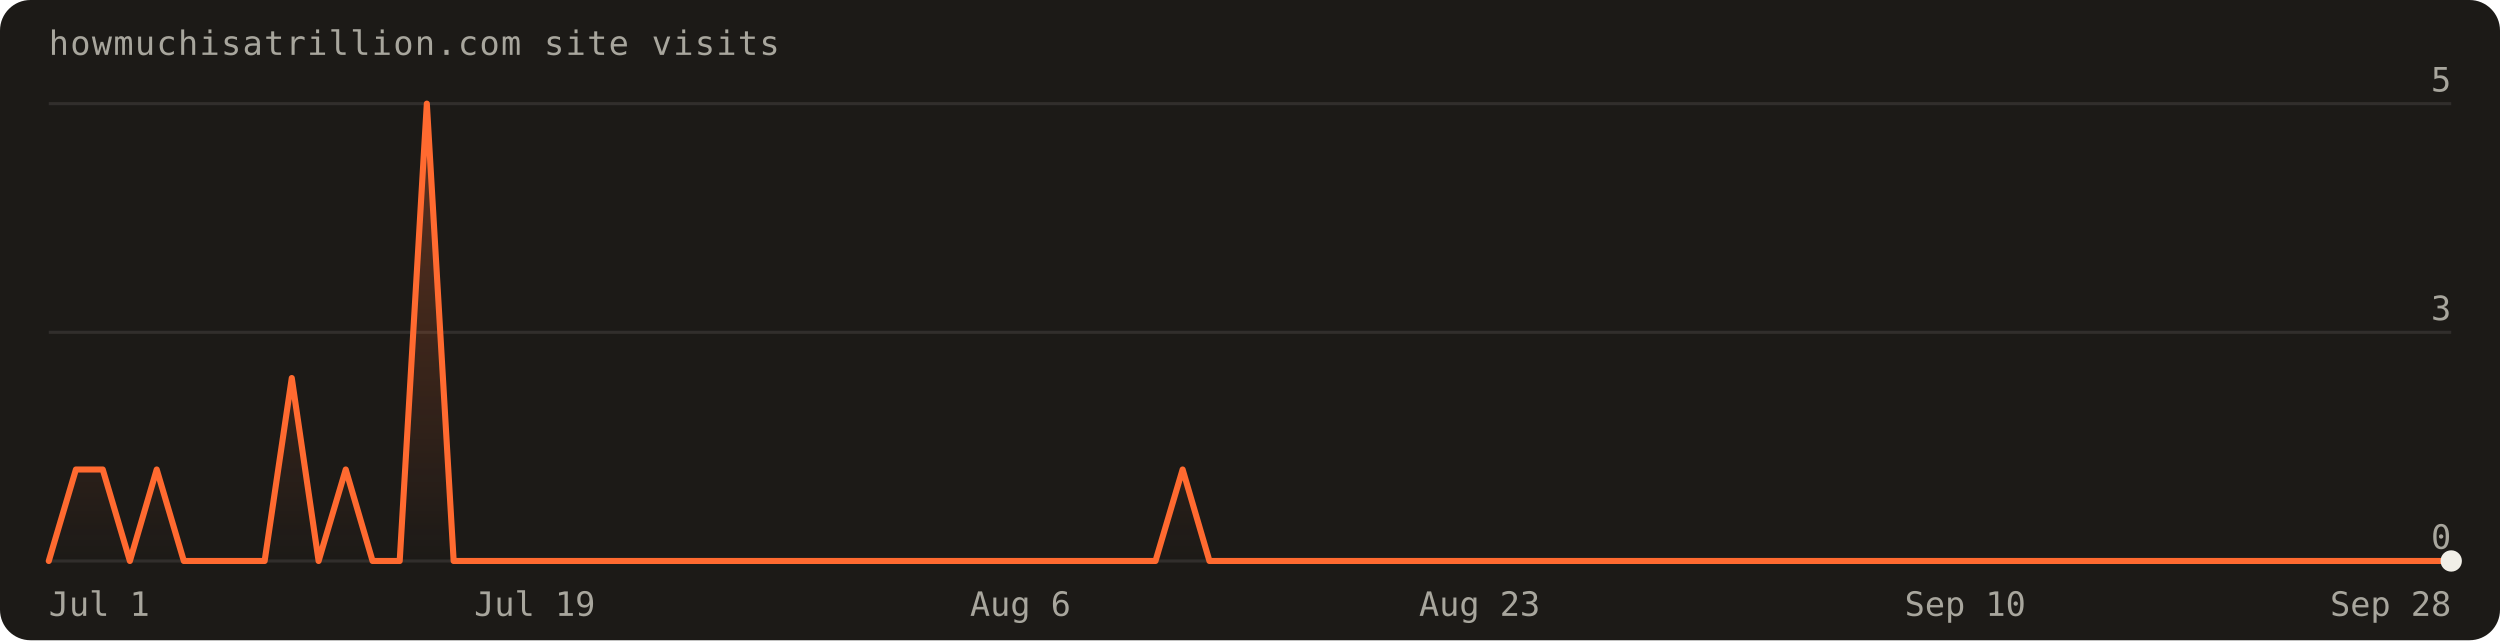
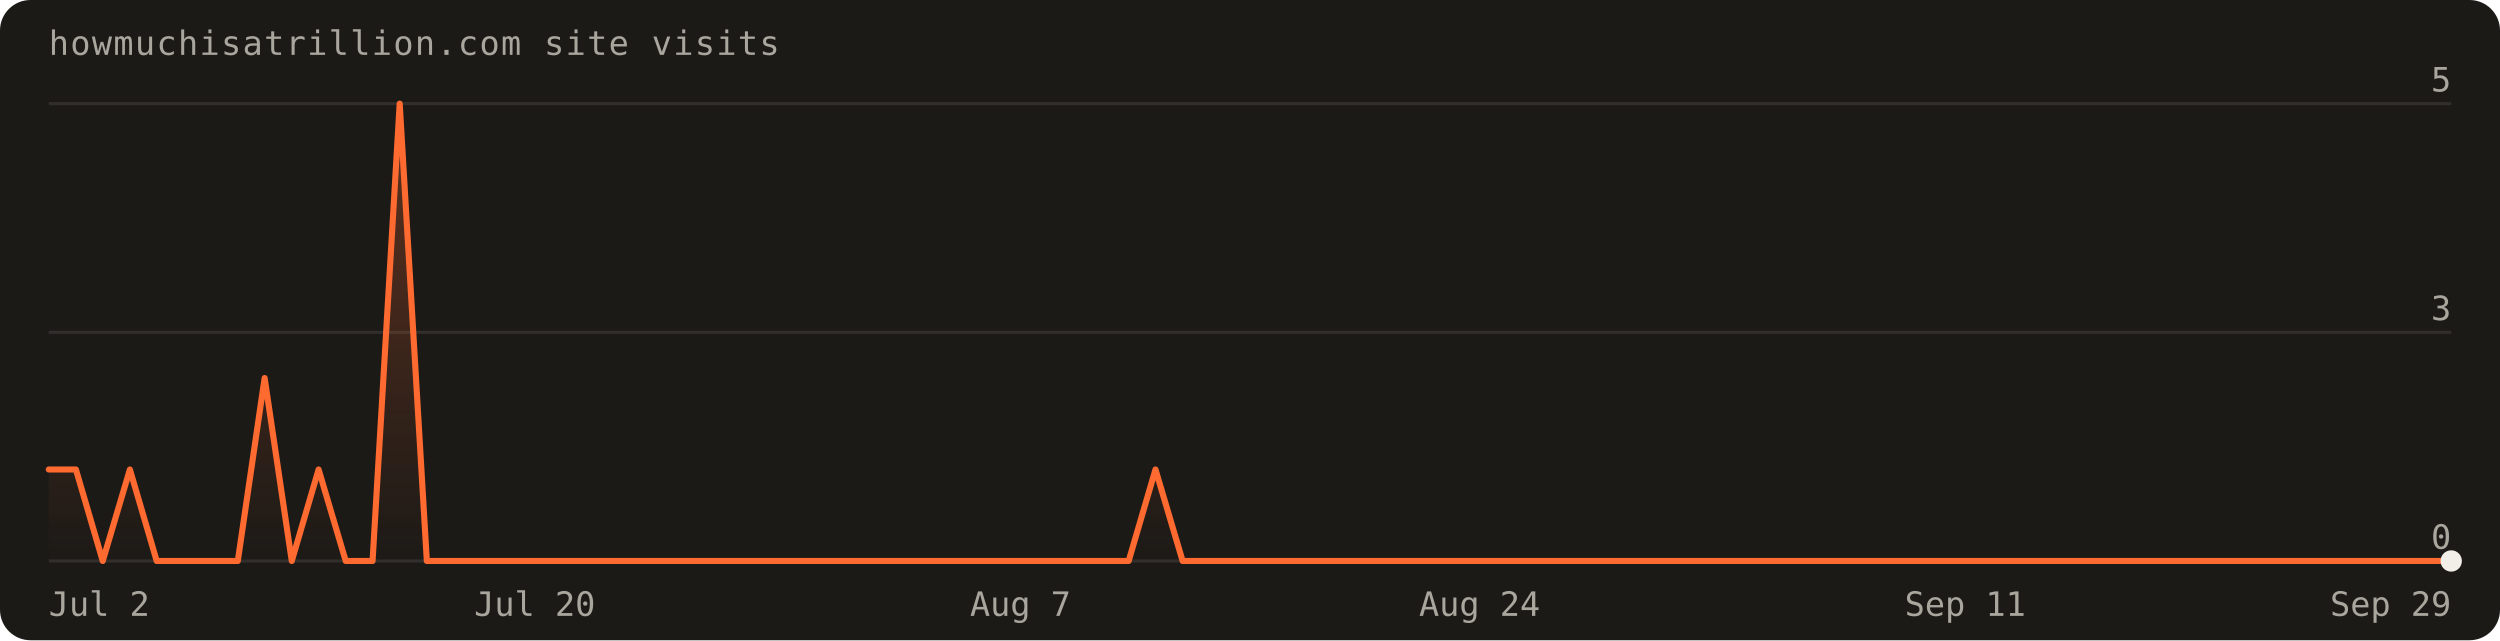
<svg xmlns="http://www.w3.org/2000/svg" width="820" height="210" viewBox="0 0 820 210" font-family="'Geist Mono',ui-monospace,monospace" role="img" aria-label="Visits over the last 90 days: 12 total">
  <defs>
    <linearGradient id="fill" x1="0" y1="0" x2="0" y2="1">
      <stop offset="0%" stop-color="#ff6a30" stop-opacity="0.30" />
      <stop offset="100%" stop-color="#ff6a30" stop-opacity="0" />
    </linearGradient>
  </defs>
  <rect width="820" height="210" rx="10" fill="#1c1a17" />
  <text x="16" y="18" fill="#a8a69d" font-size="11" letter-spacing="0.04em">howmuchisatrillion.com site visits</text>
  <line x1="16" y1="184.0" x2="804.0" y2="184.0" stroke="rgba(241,239,231,0.10)" />
  <text x="804.0" y="180.0" text-anchor="end" fill="#a8a69d" font-size="11">0</text>
  <line x1="16" y1="109.0" x2="804.0" y2="109.0" stroke="rgba(241,239,231,0.10)" />
  <text x="804.0" y="105.0" text-anchor="end" fill="#a8a69d" font-size="11">3</text>
  <line x1="16" y1="34.0" x2="804.0" y2="34.0" stroke="rgba(241,239,231,0.10)" />
  <text x="804.0" y="30.0" text-anchor="end" fill="#a8a69d" font-size="11">5</text>
-   <path d="M16.0,184.0 L16.0,184.0 L24.9,154.0 L33.7,154.0 L42.6,184.0 L51.4,154.0 L60.3,184.0 L69.1,184.0 L78.0,184.0 L86.8,184.0 L95.7,124.0 L104.5,184.0 L113.4,154.0 L122.2,184.0 L131.1,184.0 L140.0,34.0 L148.8,184.0 L157.7,184.0 L166.5,184.0 L175.4,184.0 L184.2,184.0 L193.1,184.0 L201.9,184.0 L210.8,184.0 L219.6,184.0 L228.5,184.0 L237.3,184.0 L246.2,184.0 L255.1,184.0 L263.9,184.0 L272.8,184.0 L281.6,184.0 L290.5,184.0 L299.3,184.0 L308.2,184.0 L317.0,184.0 L325.9,184.0 L334.7,184.0 L343.6,184.0 L352.4,184.0 L361.3,184.0 L370.2,184.0 L379.0,184.0 L387.9,154.0 L396.7,184.0 L405.6,184.0 L414.4,184.0 L423.3,184.0 L432.1,184.0 L441.0,184.0 L449.8,184.0 L458.7,184.0 L467.6,184.0 L476.4,184.0 L485.3,184.0 L494.1,184.0 L503.0,184.0 L511.8,184.0 L520.7,184.0 L529.5,184.0 L538.4,184.0 L547.2,184.0 L556.1,184.0 L564.9,184.0 L573.8,184.0 L582.7,184.0 L591.5,184.0 L600.4,184.0 L609.2,184.0 L618.1,184.0 L626.9,184.0 L635.8,184.0 L644.6,184.0 L653.5,184.0 L662.3,184.0 L671.2,184.0 L680.0,184.0 L688.9,184.0 L697.8,184.0 L706.6,184.0 L715.5,184.0 L724.3,184.0 L733.2,184.0 L742.0,184.0 L750.9,184.0 L759.7,184.0 L768.6,184.0 L777.4,184.0 L786.3,184.0 L795.1,184.0 L804.0,184.0 L804.0,184.0 Z" fill="url(#fill)" />
-   <path d="M16.0,184.0 L24.9,154.0 L33.7,154.0 L42.6,184.0 L51.4,154.0 L60.3,184.0 L69.1,184.0 L78.0,184.0 L86.8,184.0 L95.7,124.0 L104.5,184.0 L113.4,154.0 L122.2,184.0 L131.1,184.0 L140.0,34.0 L148.8,184.0 L157.7,184.0 L166.5,184.0 L175.4,184.0 L184.2,184.0 L193.1,184.0 L201.9,184.0 L210.8,184.0 L219.6,184.0 L228.5,184.0 L237.3,184.0 L246.2,184.0 L255.1,184.0 L263.9,184.0 L272.8,184.0 L281.6,184.0 L290.5,184.0 L299.3,184.0 L308.2,184.0 L317.0,184.0 L325.9,184.0 L334.7,184.0 L343.6,184.0 L352.4,184.0 L361.3,184.0 L370.2,184.0 L379.0,184.0 L387.9,154.0 L396.7,184.0 L405.6,184.0 L414.4,184.0 L423.3,184.0 L432.1,184.0 L441.0,184.0 L449.8,184.0 L458.7,184.0 L467.6,184.0 L476.4,184.0 L485.3,184.0 L494.1,184.0 L503.0,184.0 L511.8,184.0 L520.7,184.0 L529.5,184.0 L538.4,184.0 L547.2,184.0 L556.1,184.0 L564.9,184.0 L573.8,184.0 L582.7,184.0 L591.5,184.0 L600.4,184.0 L609.2,184.0 L618.1,184.0 L626.9,184.0 L635.8,184.0 L644.6,184.0 L653.5,184.0 L662.3,184.0 L671.2,184.0 L680.0,184.0 L688.9,184.0 L697.8,184.0 L706.6,184.0 L715.5,184.0 L724.3,184.0 L733.2,184.0 L742.0,184.0 L750.9,184.0 L759.7,184.0 L768.6,184.0 L777.4,184.0 L786.3,184.0 L795.1,184.0 L804.0,184.0" fill="none" stroke="#ff6a30" stroke-width="2" stroke-linejoin="round" stroke-linecap="round" />
+   <path d="M16.0,184.0 L16.0,154.0 L24.9,154.0 L33.7,184.0 L42.6,154.0 L51.4,184.0 L60.3,184.0 L69.1,184.0 L78.0,184.0 L86.8,124.0 L95.7,184.0 L104.5,154.0 L113.4,184.0 L122.2,184.0 L131.1,34.0 L140.0,184.0 L148.8,184.0 L157.7,184.0 L166.5,184.0 L175.4,184.0 L184.2,184.0 L193.1,184.0 L201.9,184.0 L210.8,184.0 L219.6,184.0 L228.5,184.0 L237.3,184.0 L246.2,184.0 L255.1,184.0 L263.9,184.0 L272.8,184.0 L281.6,184.0 L290.5,184.0 L299.3,184.0 L308.2,184.0 L317.0,184.0 L325.9,184.0 L334.7,184.0 L343.6,184.0 L352.4,184.0 L361.3,184.0 L370.2,184.0 L379.0,154.0 L387.9,184.0 L396.7,184.0 L405.6,184.0 L414.4,184.0 L423.3,184.0 L432.1,184.0 L441.0,184.0 L449.8,184.0 L458.7,184.0 L467.6,184.0 L476.4,184.0 L485.3,184.0 L494.1,184.0 L503.0,184.0 L511.8,184.0 L520.7,184.0 L529.5,184.0 L538.4,184.0 L547.2,184.0 L556.1,184.0 L564.9,184.0 L573.8,184.0 L582.7,184.0 L591.5,184.0 L600.4,184.0 L609.2,184.0 L618.1,184.0 L626.9,184.0 L635.8,184.0 L644.6,184.0 L653.5,184.0 L662.3,184.0 L671.2,184.0 L680.0,184.0 L688.9,184.0 L697.8,184.0 L706.6,184.0 L715.5,184.0 L724.3,184.0 L733.2,184.0 L742.0,184.0 L750.9,184.0 L759.7,184.0 L768.6,184.0 L777.4,184.0 L786.3,184.0 L795.1,184.0 L804.0,184.0 L804.0,184.0 Z" fill="url(#fill)" />
+   <path d="M16.0,154.0 L24.9,154.0 L33.7,184.0 L42.6,154.0 L51.4,184.0 L60.3,184.0 L69.1,184.0 L78.0,184.0 L86.8,124.0 L95.7,184.0 L104.5,154.0 L113.4,184.0 L122.2,184.0 L131.1,34.0 L140.0,184.0 L148.8,184.0 L157.7,184.0 L166.5,184.0 L175.4,184.0 L184.2,184.0 L193.1,184.0 L201.9,184.0 L210.8,184.0 L219.6,184.0 L228.5,184.0 L237.3,184.0 L246.2,184.0 L255.1,184.0 L263.9,184.0 L272.8,184.0 L281.6,184.0 L290.5,184.0 L299.3,184.0 L308.2,184.0 L317.0,184.0 L325.9,184.0 L334.7,184.0 L343.6,184.0 L352.4,184.0 L361.3,184.0 L370.2,184.0 L379.0,154.0 L387.9,184.0 L396.7,184.0 L405.6,184.0 L414.4,184.0 L423.3,184.0 L432.1,184.0 L441.0,184.0 L449.8,184.0 L458.7,184.0 L467.6,184.0 L476.4,184.0 L485.3,184.0 L494.1,184.0 L503.0,184.0 L511.8,184.0 L520.7,184.0 L529.5,184.0 L538.4,184.0 L547.2,184.0 L556.1,184.0 L564.9,184.0 L573.8,184.0 L582.7,184.0 L591.5,184.0 L600.4,184.0 L609.2,184.0 L618.1,184.0 L626.9,184.0 L635.8,184.0 L644.6,184.0 L653.5,184.0 L662.3,184.0 L671.2,184.0 L680.0,184.0 L688.9,184.0 L697.8,184.0 L706.6,184.0 L715.5,184.0 L724.3,184.0 L733.2,184.0 L742.0,184.0 L750.9,184.0 L759.7,184.0 L768.6,184.0 L777.4,184.0 L786.3,184.0 L795.1,184.0 L804.0,184.0" fill="none" stroke="#ff6a30" stroke-width="2" stroke-linejoin="round" stroke-linecap="round" />
  <circle cx="804.0" cy="184.0" r="3.5" fill="#f1efe7" />
-   <text x="16.0" y="202" text-anchor="start" fill="#a8a69d" font-size="11">Jul 1</text>
-   <text x="175.4" y="202" text-anchor="middle" fill="#a8a69d" font-size="11">Jul 19</text>
-   <text x="334.7" y="202" text-anchor="middle" fill="#a8a69d" font-size="11">Aug 6</text>
-   <text x="485.3" y="202" text-anchor="middle" fill="#a8a69d" font-size="11">Aug 23</text>
-   <text x="644.6" y="202" text-anchor="middle" fill="#a8a69d" font-size="11">Sep 10</text>
-   <text x="804.0" y="202" text-anchor="end" fill="#a8a69d" font-size="11">Sep 28</text>
+   <text x="16.0" y="202" text-anchor="start" fill="#a8a69d" font-size="11">Jul 2</text>
+   <text x="175.4" y="202" text-anchor="middle" fill="#a8a69d" font-size="11">Jul 20</text>
+   <text x="334.7" y="202" text-anchor="middle" fill="#a8a69d" font-size="11">Aug 7</text>
+   <text x="485.3" y="202" text-anchor="middle" fill="#a8a69d" font-size="11">Aug 24</text>
+   <text x="644.6" y="202" text-anchor="middle" fill="#a8a69d" font-size="11">Sep 11</text>
+   <text x="804.0" y="202" text-anchor="end" fill="#a8a69d" font-size="11">Sep 29</text>
</svg>
